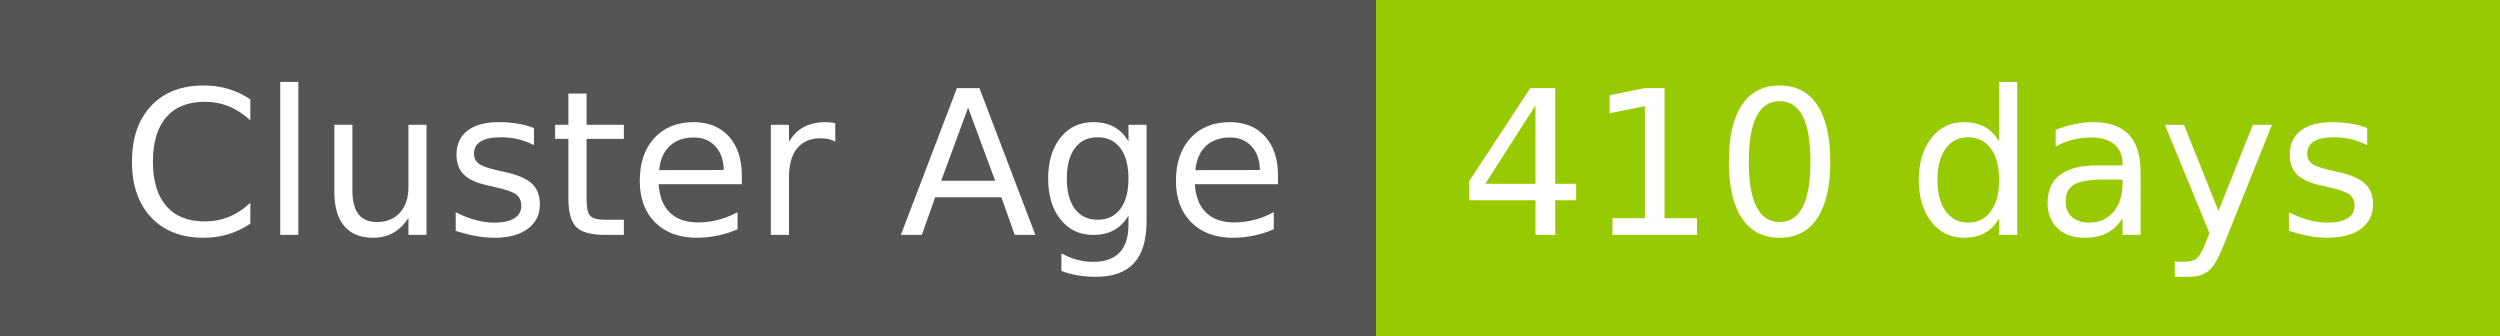
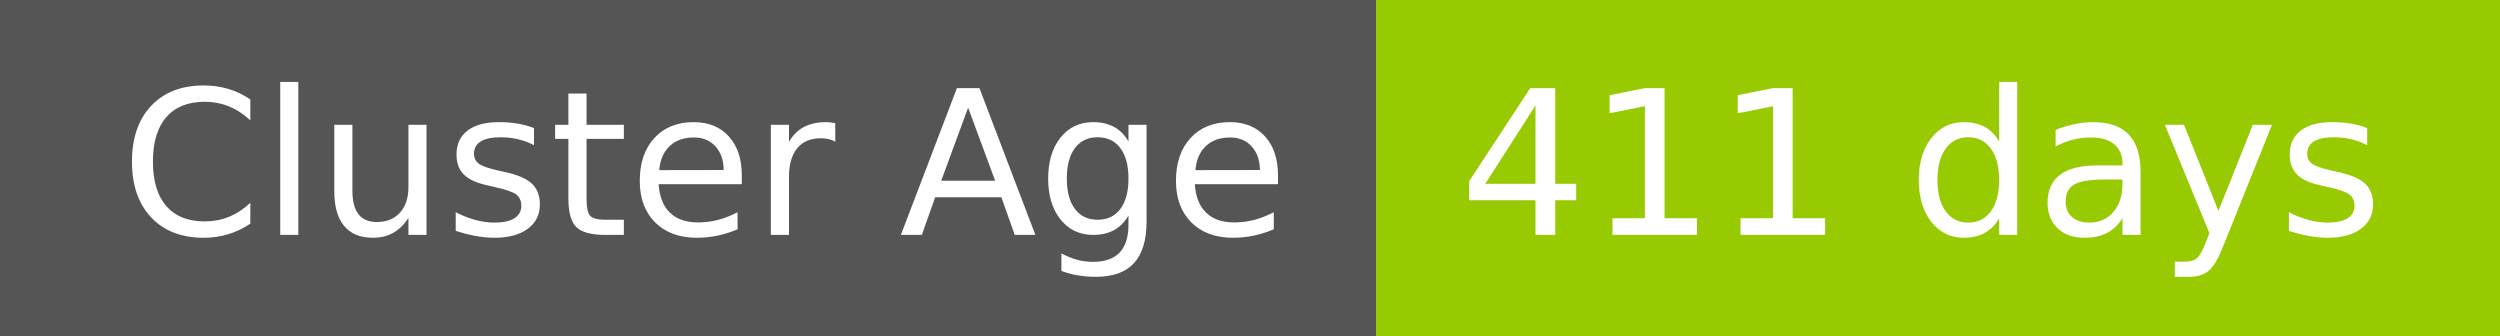
- <svg xmlns="http://www.w3.org/2000/svg" width="149" height="20" role="img" aria-label="Cluster Age: 410 days">
+ <svg xmlns="http://www.w3.org/2000/svg" width="149" height="20" role="img" aria-label="Cluster Age: 411 days">
  <g shape-rendering="crispEdges">
    <rect width="82" height="20" fill="#555" />
    <rect x="82" width="67" height="20" fill="#97ca00" />
  </g>
  <g fill="#fff" text-anchor="middle" font-family="Verdana,Geneva,DejaVu Sans,sans-serif" text-rendering="geometricPrecision" font-size="120">
    <text x="420" y="140" transform="scale(.1)" fill="#fff" textLength="694">Cluster Age</text>
-     <text x="1145" y="140" transform="scale(.1)" fill="#fff" textLength="551">410 days</text>
+     <text x="1145" y="140" transform="scale(.1)" fill="#fff" textLength="551">411 days</text>
  </g>
</svg>
